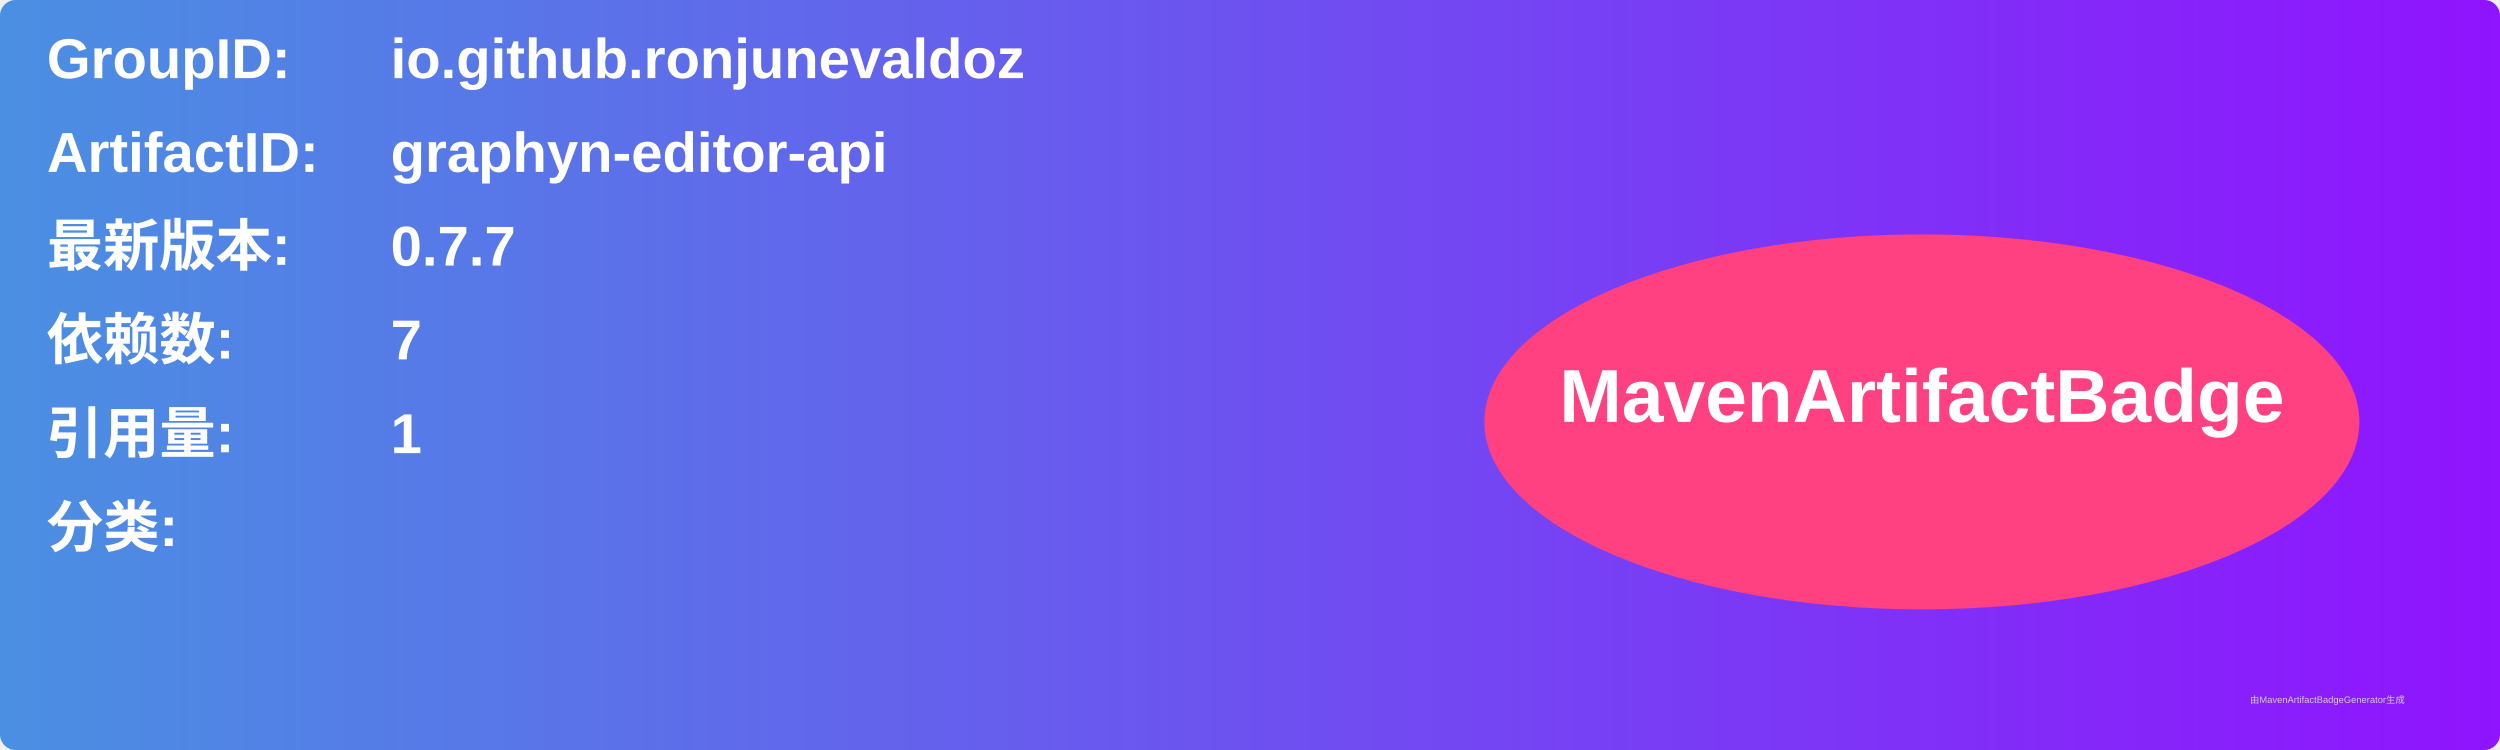
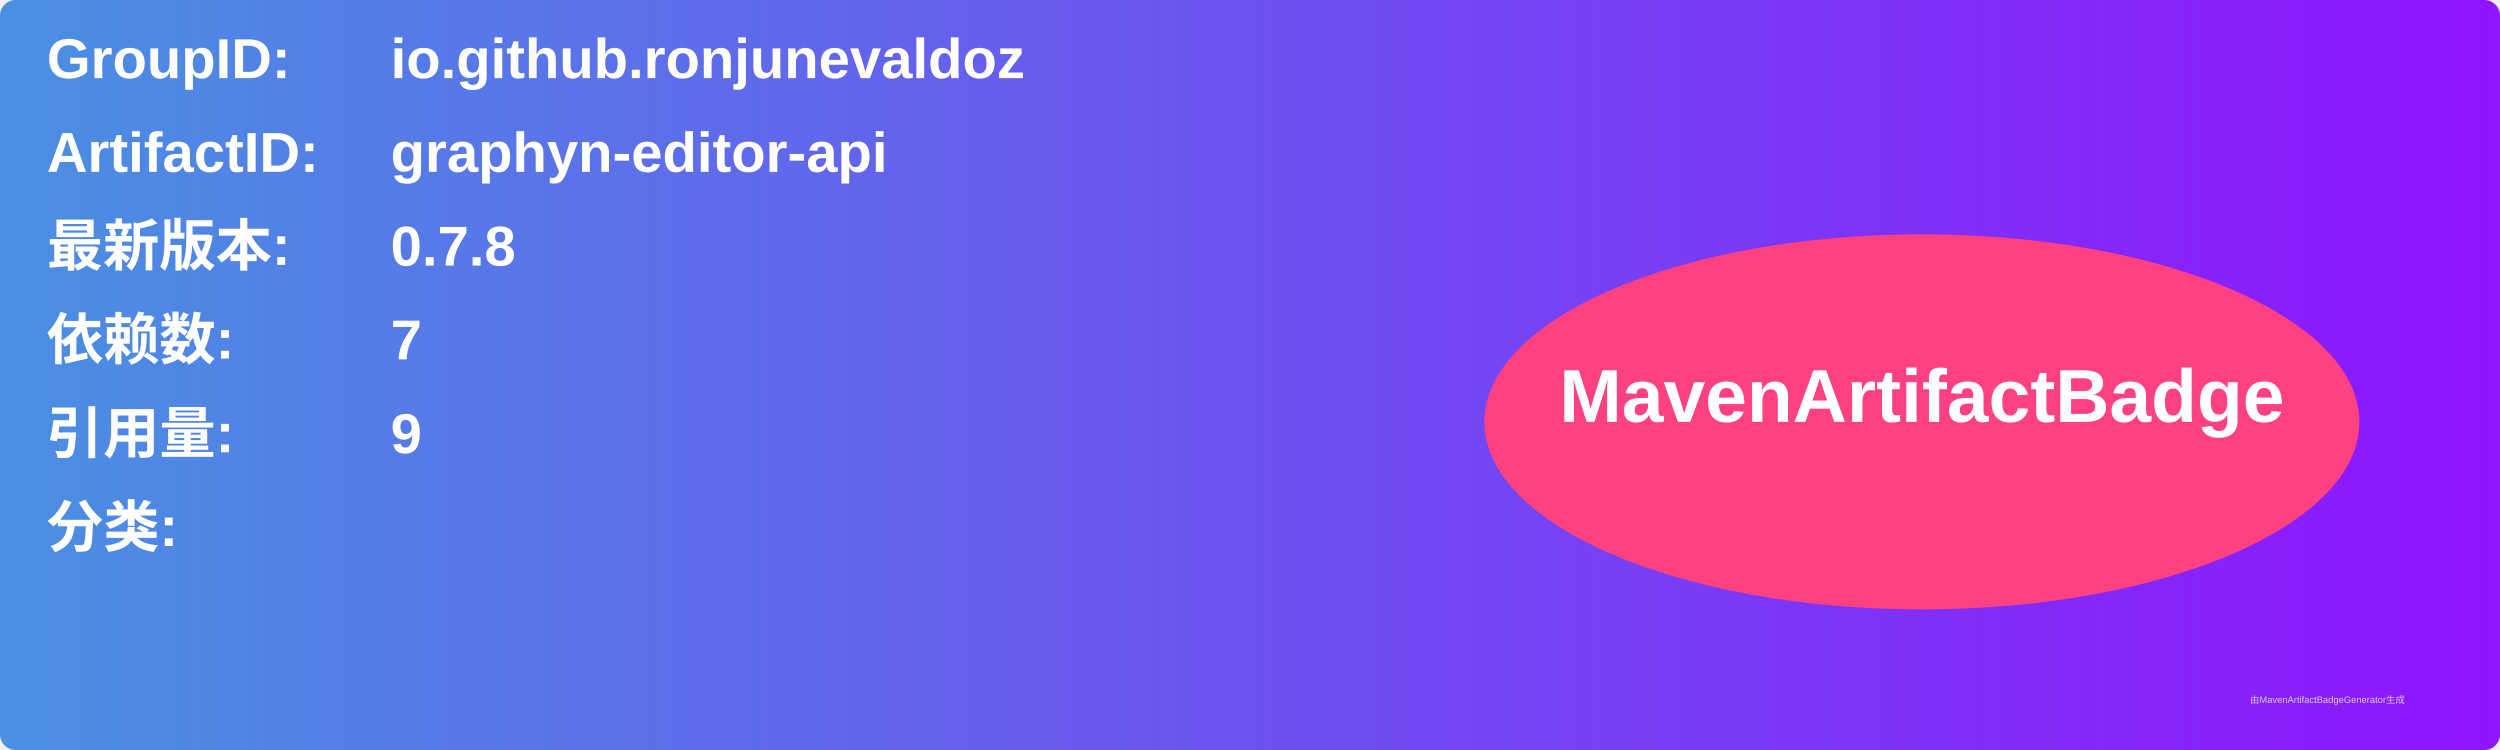
<svg xmlns="http://www.w3.org/2000/svg" width="800" height="240" viewBox="0 0 800 240">
  <linearGradient id="grad" x1="0%" y1="0%" x2="100%" y2="0%">
    <stop offset="0%" stop-color="#4a90e2" />
    <stop offset="100%" stop-color="#9013fe" />
  </linearGradient>
  <rect width="100%" height="100%" rx="5" ry="5" fill="url(#grad)" />
  <g transform="translate(15, 15)">
    <text x="0" y="10" font-family="Arial" font-size="18" fill="white" font-weight="bold" width="260">GroupID:</text>
    <text x="110" y="10" font-family="Arial" font-size="18" fill="white" font-weight="bold" width="460">io.github.ronjunevaldoz</text>
    <text x="0" y="40" font-family="Arial" font-size="18" fill="white" font-weight="bold" width="260">ArtifactID:</text>
    <text x="110" y="40" font-family="Arial" font-size="18" fill="white" font-weight="bold" width="460">graphyn-editor-api</text>
    <text x="0" y="70" font-family="Arial" font-size="18" fill="white" font-weight="bold">最新版本:</text>
    <text x="110" y="70" font-family="Arial" font-size="18" fill="white" font-weight="bold">
-       <tspan font-weight="bold">0.7.7</tspan>
+       <tspan font-weight="bold">0.7.8</tspan>
    </text>
    <text x="0" y="100" font-family="Arial" font-size="18" fill="white" font-weight="bold">依赖数: </text>
    <text x="110" y="100" font-family="Arial" font-size="18" fill="white">
      <tspan font-weight="bold">7</tspan>
    </text>
    <text x="0" y="130" font-family="Arial" font-size="18" fill="white" font-weight="bold">引用量: </text>
    <text x="110" y="130" font-family="Arial" font-size="18" fill="white">
-       <tspan font-weight="bold">1</tspan>
+       <tspan font-weight="bold">9</tspan>
    </text>
    <text x="0" y="160" font-family="Arial" font-size="18" fill="white" font-weight="bold">分类:</text>
    <text x="10" y="190" font-family="Arial" font-size="10" fill="white">
      <tspan font-weight="bold" />
    </text>
    <ellipse cx="600" cy="120" rx="140" ry="60" fill="#ff4081" />
    <text x="600" y="120" text-anchor="middle" font-family="Arial" font-size="24" fill="white" font-weight="bold">MavenArtifactBadge</text>
  </g>
  <text x="720" y="225" font-family="Arial" font-size="3" fill="#d0d0d0">由MavenArtifactBadgeGenerator生成</text>
</svg>
